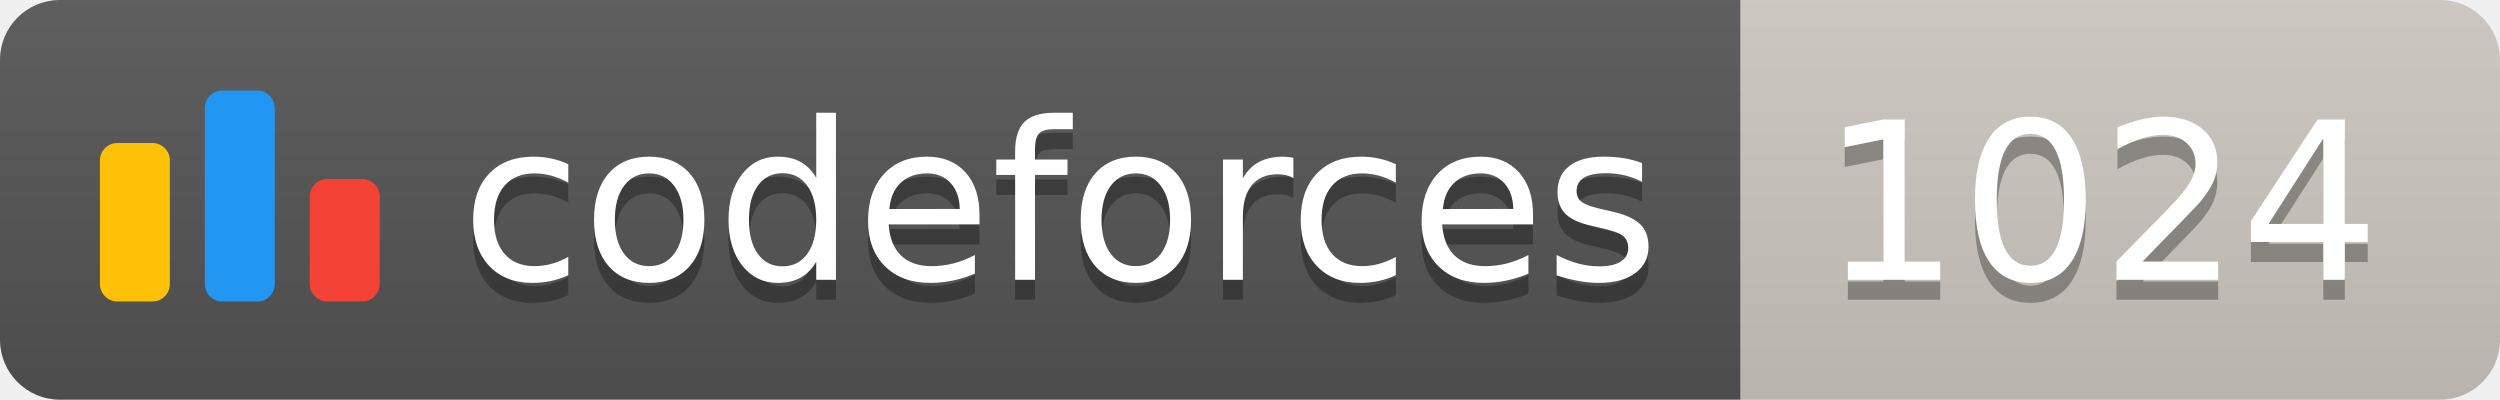
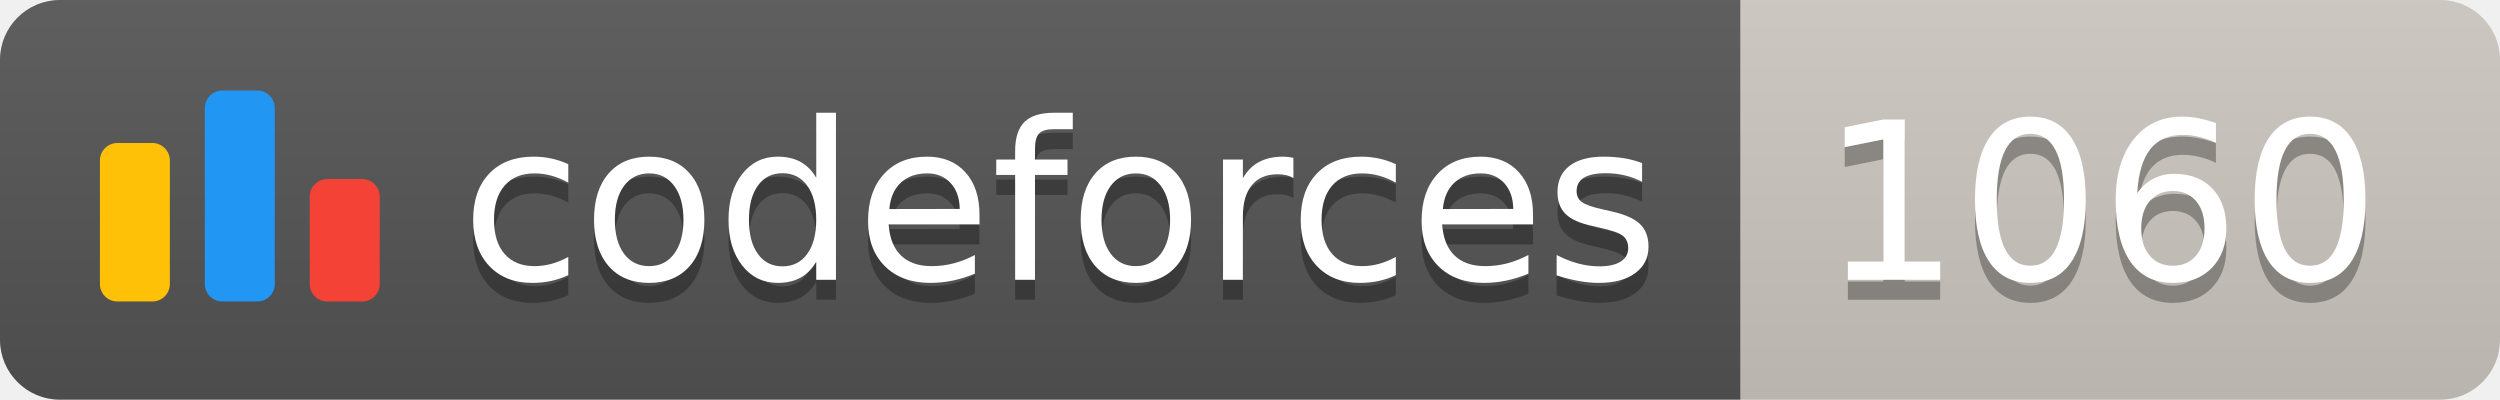
<svg xmlns="http://www.w3.org/2000/svg" width="125.1" height="20">
  <linearGradient id="smooth" x2="0" y2="100%">
    <stop offset="0" stop-color="#bbb" stop-opacity=".1" />
    <stop offset="1" stop-opacity=".1" />
  </linearGradient>
  <clipPath id="round">
    <rect width="125.1" height="20" rx="3" fill="#fff" />
  </clipPath>
  <g clip-path="url(#round)">
    <rect width="87.1" height="20" fill="#555" />
    <rect x="87.1" width="38.0" height="20" fill="#cec8c1" />
    <rect width="125.1" height="20" fill="url(#smooth)" />
  </g>
  <g fill="#fff" text-anchor="middle" font-family="DejaVu Sans,Verdana,Geneva,sans-serif" font-size="110">
    <svg x="5" y="3" class="logo" width="14" height="14" viewBox="0 0 32 25" fill="none">
      <rect y="6" width="8" height="18.125" rx="2" fill="#FFC107" />
      <rect x="24" y="10.125" width="8" height="14" rx="2" fill="#F44336" />
      <rect x="12" width="8" height="24.125" rx="2" fill="#2196F3" />
    </svg>
    <text x="530.5" y="150" fill="#010101" fill-opacity=".3" transform="scale(0.1)" textLength="601.0" lengthAdjust="spacing">codeforces
        </text>
    <text x="530.5" y="140" transform="scale(0.1)" textLength="601.0" lengthAdjust="spacing">codeforces</text>
-     <text x="1051.0" y="150" fill="#010101" fill-opacity=".3" transform="scale(0.1)" textLength="280.0" lengthAdjust="spacing">1024
+     <text x="1051.0" y="150" fill="#010101" fill-opacity=".3" transform="scale(0.1)" textLength="280.0" lengthAdjust="spacing">1060
        </text>
-     <text x="1051.0" y="140" transform="scale(0.1)" textLength="280.0" lengthAdjust="spacing">1024</text>
+     <text x="1051.0" y="140" transform="scale(0.1)" textLength="280.0" lengthAdjust="spacing">1060</text>
  </g>
</svg>
